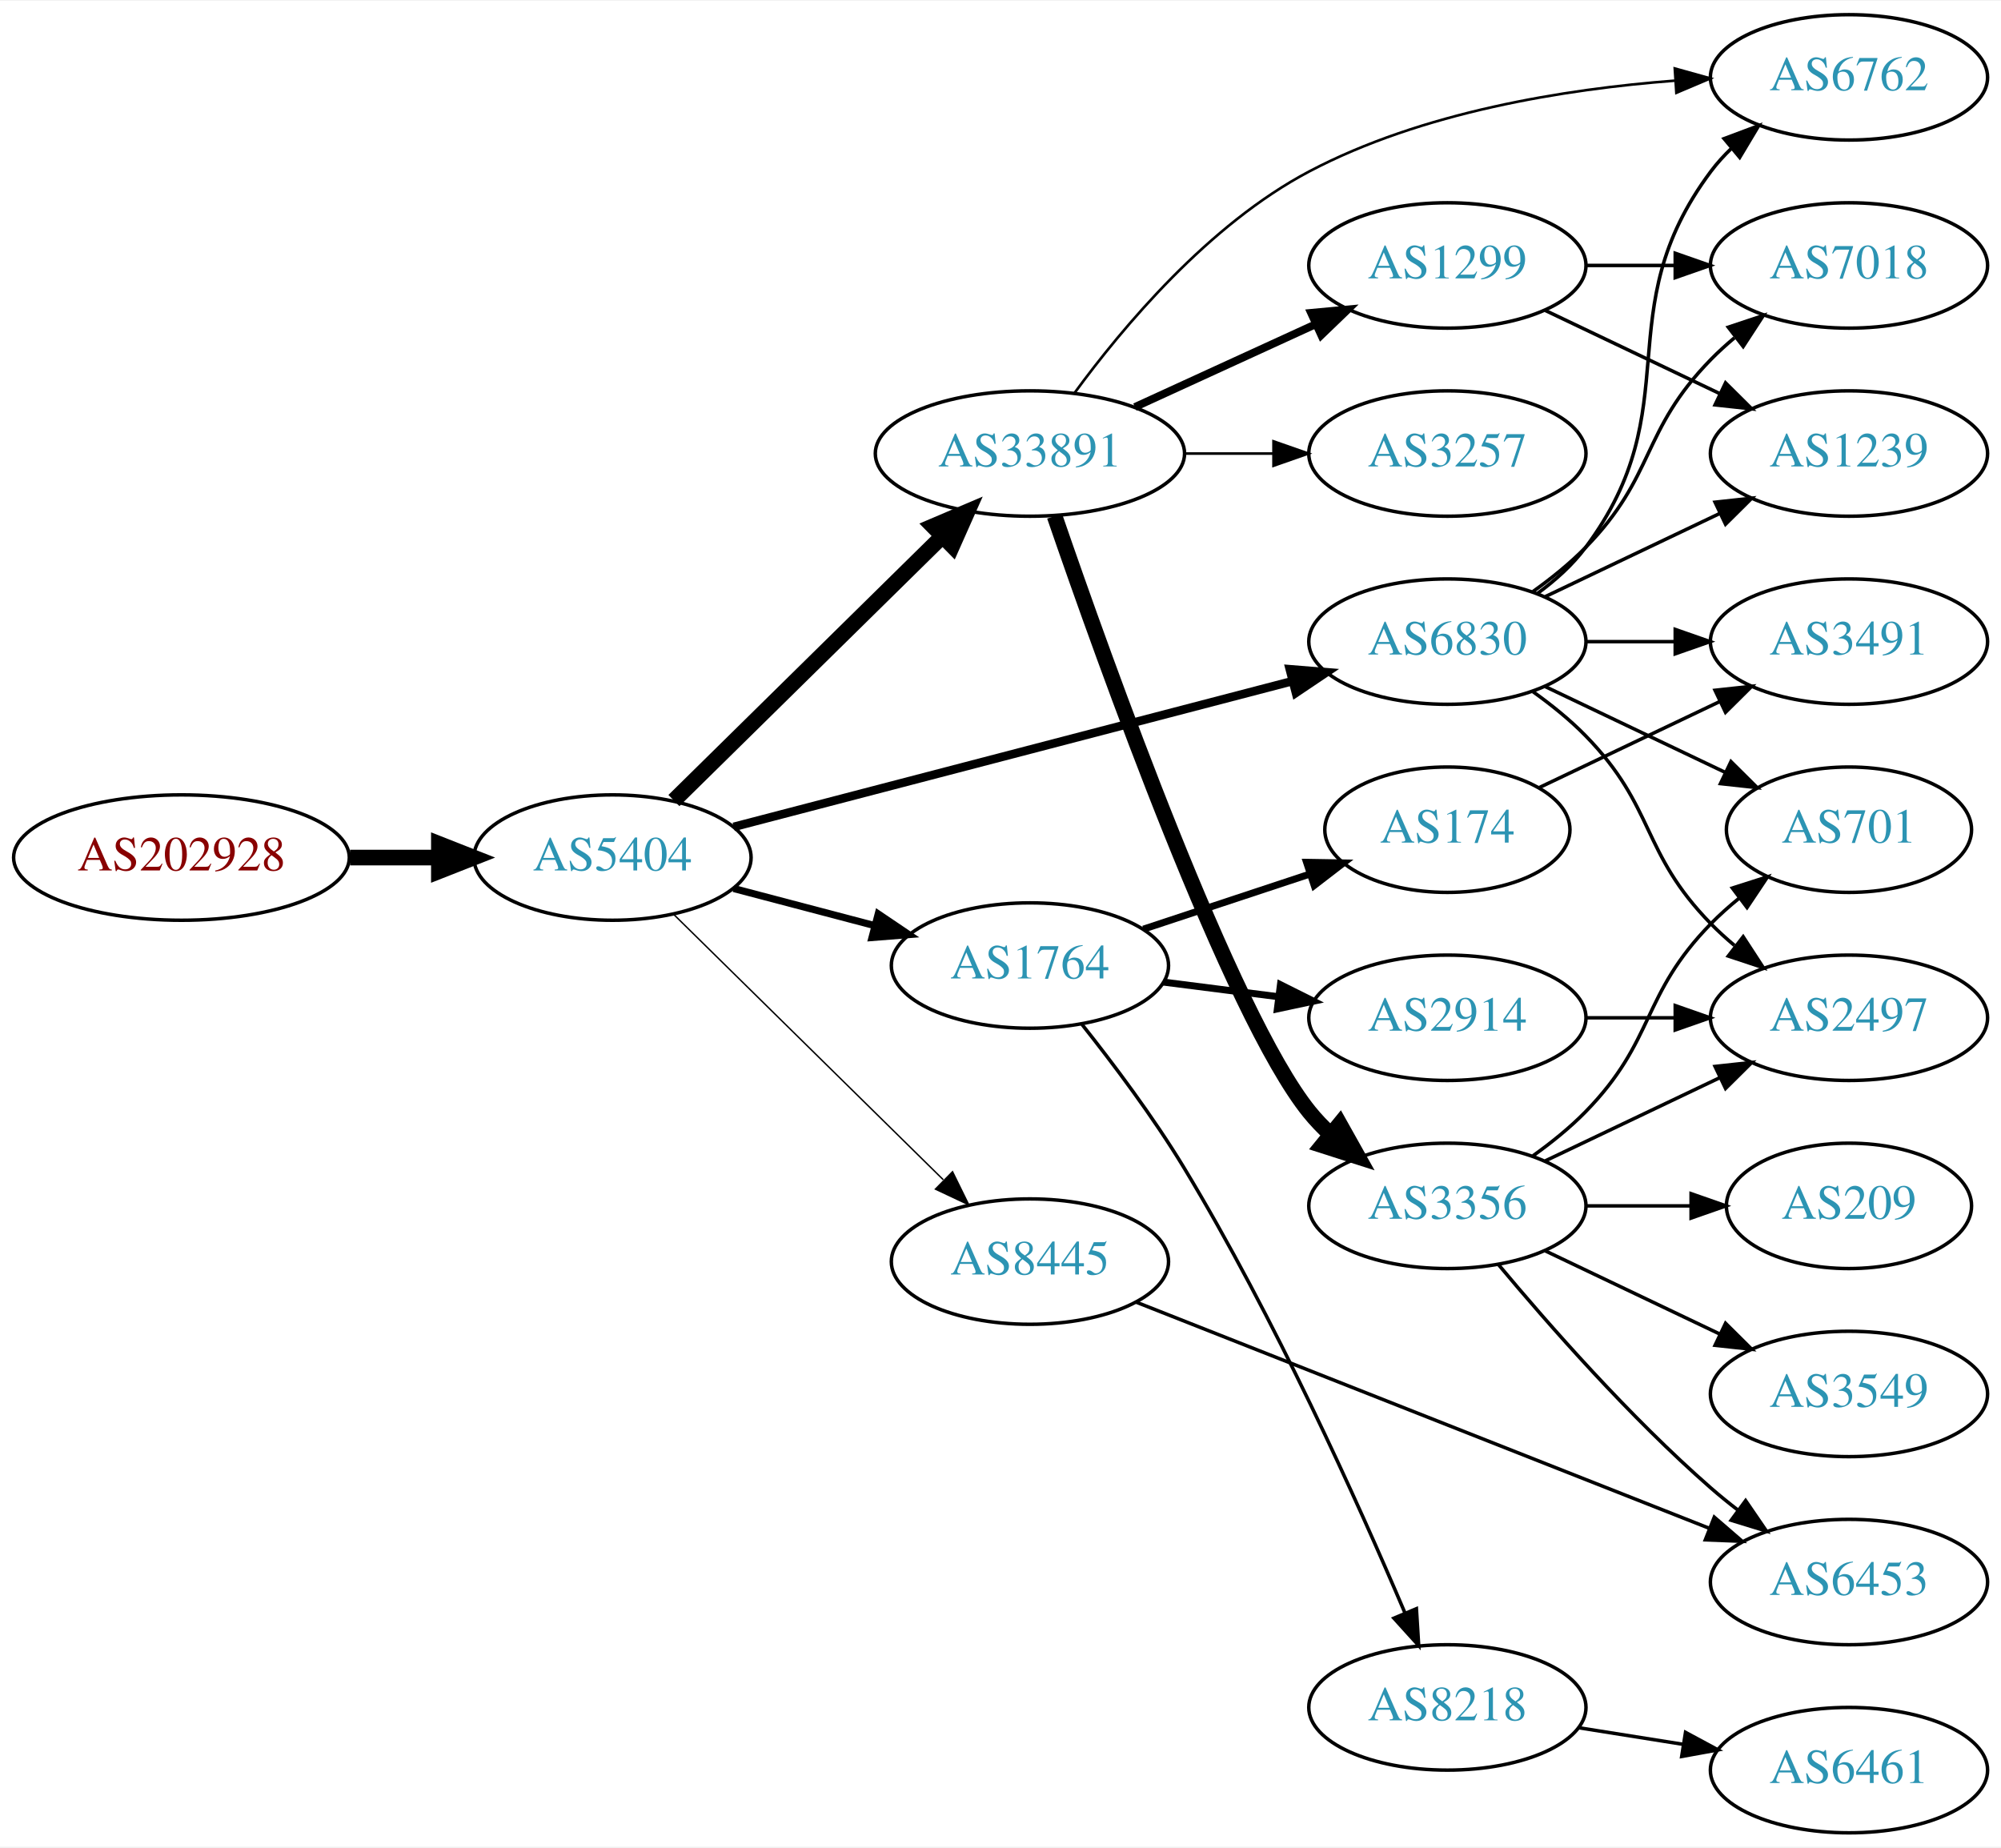
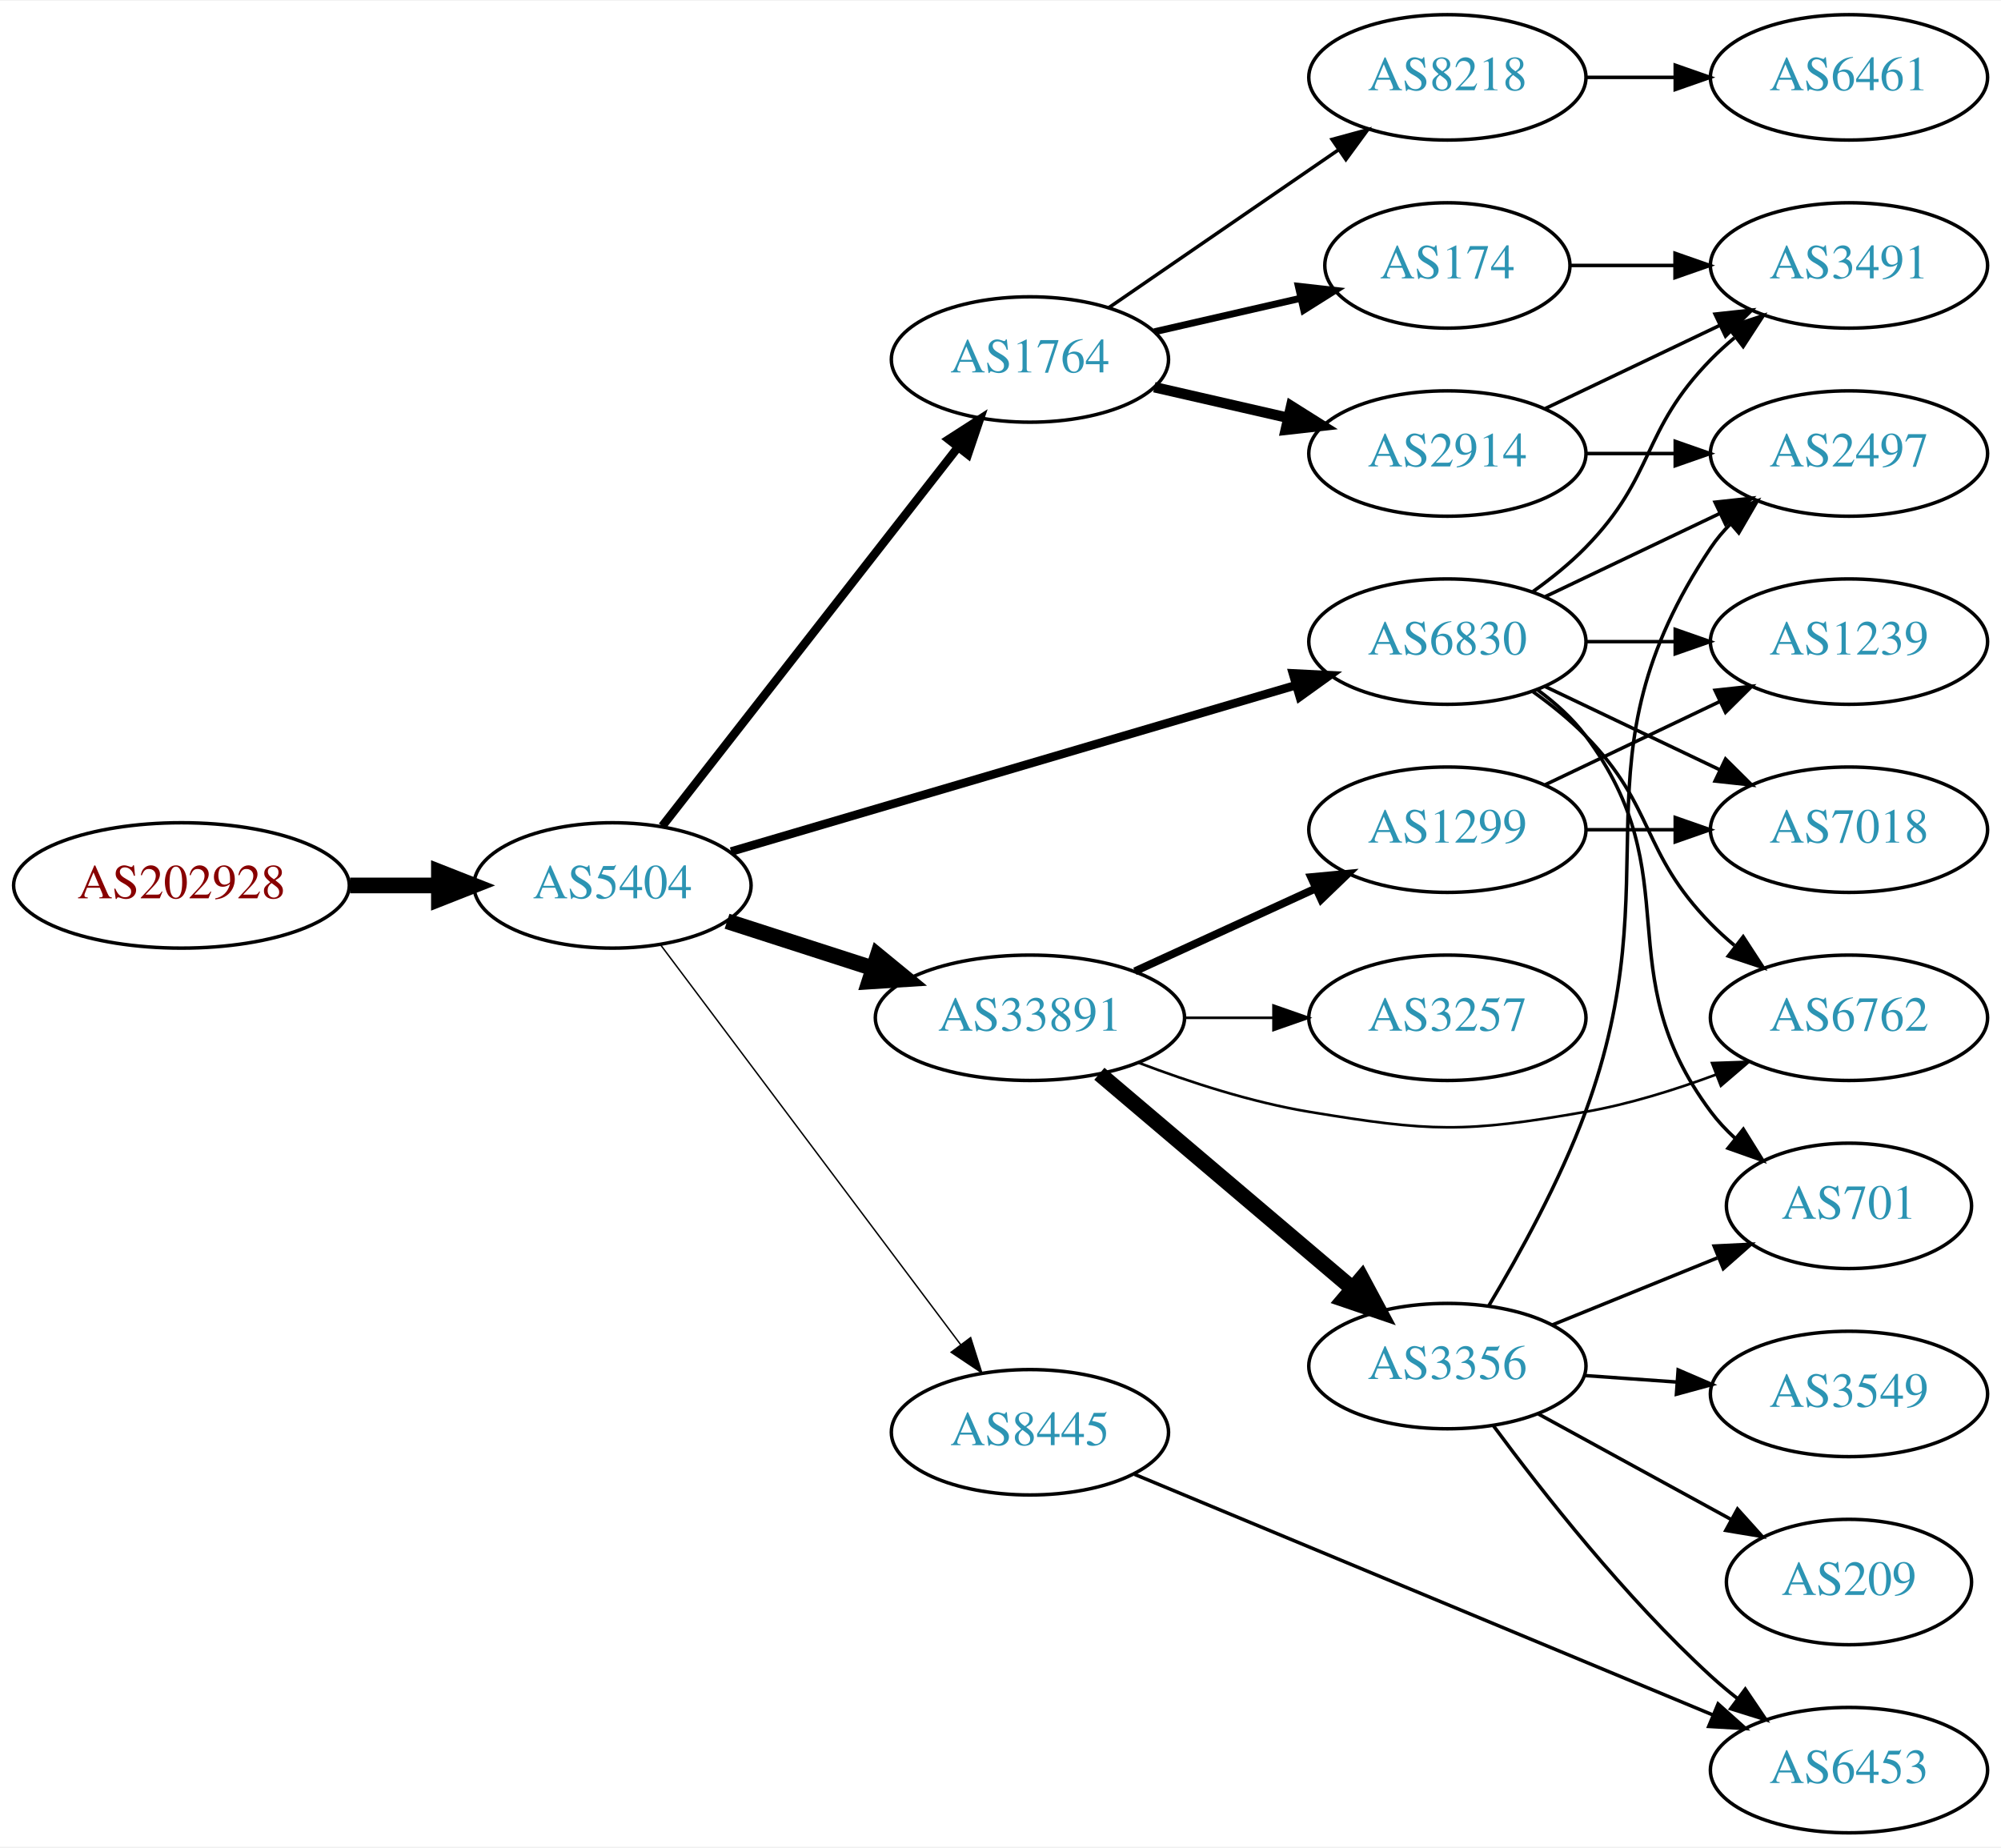
<svg xmlns="http://www.w3.org/2000/svg" xmlns:xlink="http://www.w3.org/1999/xlink" width="574pt" height="530pt" viewBox="0.00 0.00 574.46 530.00">
  <g id="graph0" class="graph" transform="scale(1 1) rotate(0) translate(4 526)">
    <polygon fill="white" stroke="none" points="-4,4 -4,-526 570.463,-526 570.463,4 -4,4" />
    <g id="node1" class="node">
      <g id="a_node1">
        <a xlink:href="/asn/202928" xlink:title="AS202928 ~ z-ix.net [AT]">
-           <ellipse fill="#ffffff" stroke="black" cx="48.096" cy="-280" rx="48.192" ry="18" />
-           <text text-anchor="middle" x="48.096" y="-276.3" font-family="Times,serif" font-size="14.00" fill="#880000">AS202928</text>
+           <ellipse fill="#ffffff" stroke="black" cx="48.096" cy="-272" rx="48.192" ry="18" />
+           <text text-anchor="middle" x="48.096" y="-268.3" font-family="Times,serif" font-size="14.00" fill="#880000">AS202928</text>
        </a>
      </g>
    </g>
    <g id="node2" class="node">
      <g id="a_node2">
        <a xlink:href="/asn/5404" xlink:title="AS5404 ~ ASN conova communications GmbH [AT]">
-           <ellipse fill="#ffffff" stroke="black" cx="171.838" cy="-280" rx="39.794" ry="18" />
-           <text text-anchor="middle" x="171.838" y="-276.3" font-family="Times,serif" font-size="14.00" fill="#2c94b3">AS5404</text>
+           <ellipse fill="#ffffff" stroke="black" cx="171.838" cy="-272" rx="39.794" ry="18" />
+           <text text-anchor="middle" x="171.838" y="-268.3" font-family="Times,serif" font-size="14.00" fill="#2c94b3">AS5404</text>
        </a>
      </g>
    </g>
    <g id="edge1" class="edge">
-       <path fill="none" stroke="black" stroke-width="4.5" d="M96.513,-280C104.867,-280 113.577,-280 121.969,-280" />
-       <polygon fill="black" stroke="black" stroke-width="4.5" points="122.004,-283.938 132.004,-280 122.004,-276.063 122.004,-283.938" />
+       <path fill="none" stroke="black" stroke-width="4.5" d="M96.513,-272C104.867,-272 113.577,-272 121.969,-272" />
+       <polygon fill="black" stroke="black" stroke-width="4.5" points="122.004,-275.938 132.004,-272 122.004,-268.063 122.004,-275.938" />
    </g>
    <g id="node3" class="node">
      <g id="a_node3">
-         <a xlink:href="/asn/1764" xlink:title="AS1764 ~ NEXTLAYER-AS [AT]">
-           <ellipse fill="#ffffff" stroke="black" cx="291.681" cy="-249" rx="39.794" ry="18" />
-           <text text-anchor="middle" x="291.681" y="-245.3" font-family="Times,serif" font-size="14.00" fill="#2c94b3">AS1764</text>
+         <a xlink:href="/asn/6830" xlink:title="AS6830 ~ LGI-UPC [AT]">
+           <ellipse fill="#ffffff" stroke="black" cx="411.523" cy="-342" rx="39.794" ry="18" />
+           <text text-anchor="middle" x="411.523" y="-338.3" font-family="Times,serif" font-size="14.00" fill="#2c94b3">AS6830</text>
        </a>
      </g>
    </g>
    <g id="edge2" class="edge">
-       <path fill="none" stroke="black" stroke-width="2.045" d="M206.607,-271.117C219.181,-267.809 233.636,-264.006 246.974,-260.498" />
-       <polygon fill="black" stroke="black" stroke-width="2.045" points="248.126,-263.814 256.907,-257.885 246.345,-257.044 248.126,-263.814" />
+       <path fill="none" stroke="black" stroke-width="2.455" d="M205.887,-281.733C248.193,-294.193 321.559,-315.799 367.992,-329.474" />
+       <polygon fill="black" stroke="black" stroke-width="2.455" points="367.173,-332.882 377.755,-332.349 369.151,-326.167 367.173,-332.882" />
    </g>
    <g id="node4" class="node">
      <g id="a_node4">
        <a xlink:href="/asn/33891" xlink:title="AS33891 ~ CORE-BACKBONE GMBH GLOBAL NETWORK [DE]">
-           <ellipse fill="#ffffff" stroke="black" cx="291.681" cy="-396" rx="44.393" ry="18" />
-           <text text-anchor="middle" x="291.681" y="-392.3" font-family="Times,serif" font-size="14.00" fill="#2c94b3">AS33891</text>
+           <ellipse fill="#ffffff" stroke="black" cx="291.681" cy="-234" rx="44.393" ry="18" />
+           <text text-anchor="middle" x="291.681" y="-230.3" font-family="Times,serif" font-size="14.00" fill="#2c94b3">AS33891</text>
        </a>
      </g>
    </g>
    <g id="edge3" class="edge">
-       <path fill="none" stroke="black" stroke-width="4.5" d="M189.472,-296.374C209.536,-316.124 243.427,-349.486 266.41,-372.109" />
-       <polygon fill="black" stroke="black" stroke-width="4.5" points="263.861,-375.125 273.75,-379.334 269.385,-369.512 263.861,-375.125" />
+       <path fill="none" stroke="black" stroke-width="4.5" d="M204.728,-261.717C217.563,-257.578 232.582,-252.735 246.444,-248.265" />
+       <polygon fill="black" stroke="black" stroke-width="4.5" points="247.976,-251.908 256.285,-245.091 245.559,-244.413 247.976,-251.908" />
    </g>
    <g id="node5" class="node">
      <g id="a_node5">
-         <a xlink:href="/asn/6830" xlink:title="AS6830 ~ LGI-UPC [AT]">
-           <ellipse fill="#ffffff" stroke="black" cx="411.523" cy="-342" rx="39.794" ry="18" />
-           <text text-anchor="middle" x="411.523" y="-338.3" font-family="Times,serif" font-size="14.00" fill="#2c94b3">AS6830</text>
+         <a xlink:href="/asn/1764" xlink:title="AS1764 ~ NEXTLAYER-AS [AT]">
+           <ellipse fill="#ffffff" stroke="black" cx="291.681" cy="-423" rx="39.794" ry="18" />
+           <text text-anchor="middle" x="291.681" y="-419.3" font-family="Times,serif" font-size="14.00" fill="#2c94b3">AS1764</text>
        </a>
      </g>
    </g>
    <g id="edge4" class="edge">
-       <path fill="none" stroke="black" stroke-width="2.455" d="M206.64,-288.817C248.79,-299.812 320.91,-318.624 367.109,-330.675" />
-       <polygon fill="black" stroke="black" stroke-width="2.455" points="366.278,-334.076 376.838,-333.213 368.045,-327.302 366.278,-334.076" />
+       <path fill="none" stroke="black" stroke-width="2.455" d="M186.127,-289.028C206.815,-315.537 246.84,-366.824 270.92,-397.679" />
+       <polygon fill="black" stroke="black" stroke-width="2.455" points="268.348,-400.072 277.259,-405.802 273.866,-395.766 268.348,-400.072" />
    </g>
    <g id="node6" class="node">
      <g id="a_node6">
        <a xlink:href="/asn/8445" xlink:title="AS8445 ~ SALZBURG-AG-AS [AT]">
-           <ellipse fill="#ffffff" stroke="black" cx="291.681" cy="-164" rx="39.794" ry="18" />
-           <text text-anchor="middle" x="291.681" y="-160.3" font-family="Times,serif" font-size="14.00" fill="#2c94b3">AS8445</text>
+           <ellipse fill="#ffffff" stroke="black" cx="291.681" cy="-115" rx="39.794" ry="18" />
+           <text text-anchor="middle" x="291.681" y="-111.3" font-family="Times,serif" font-size="14.00" fill="#2c94b3">AS8445</text>
        </a>
      </g>
    </g>
    <g id="edge5" class="edge">
-       <path fill="none" stroke="black" stroke-width="0.409" d="M189.472,-263.626C209.65,-243.763 243.813,-210.135 266.8,-187.507" />
-       <polygon fill="black" stroke="black" stroke-width="0.409" points="269.46,-189.8 274.131,-180.291 264.549,-184.811 269.46,-189.8" />
+       <path fill="none" stroke="black" stroke-width="0.409" d="M185.673,-254.899C206.482,-227.176 247.678,-172.291 271.823,-140.123" />
+       <polygon fill="black" stroke="black" stroke-width="0.409" points="274.657,-142.178 277.861,-132.08 269.059,-137.976 274.657,-142.178" />
    </g>
    <g id="node7" class="node">
      <g id="a_node7">
-         <a xlink:href="/asn/2914" xlink:title="AS2914 ~ NTT America, Inc. [US]">
-           <ellipse fill="#ffffff" stroke="black" cx="411.523" cy="-234" rx="39.794" ry="18" />
-           <text text-anchor="middle" x="411.523" y="-230.3" font-family="Times,serif" font-size="14.00" fill="#2c94b3">AS2914</text>
+         <a xlink:href="/asn/6762" xlink:title="AS6762 ~ TELECOM ITALIA SPARKLE S.p.A. [IT]">
+           <ellipse fill="#ffffff" stroke="black" cx="526.816" cy="-234" rx="39.794" ry="18" />
+           <text text-anchor="middle" x="526.816" y="-230.3" font-family="Times,serif" font-size="14.00" fill="#2c94b3">AS6762</text>
        </a>
      </g>
    </g>
    <g id="edge6" class="edge">
-       <path fill="none" stroke="black" stroke-width="2" d="M329.967,-244.254C340.498,-242.913 352.101,-241.436 363.141,-240.031" />
-       <polygon fill="black" stroke="black" stroke-width="2" points="363.597,-243.501 373.075,-238.767 362.713,-236.558 363.597,-243.501" />
+       <path fill="none" stroke="black" d="M436.117,-327.611C441.373,-323.852 446.705,-319.563 451.17,-315 471.342,-294.383 466.997,-281.617 487.17,-261 489.262,-258.861 491.546,-256.782 493.922,-254.79" />
+       <polygon fill="black" stroke="black" points="496.441,-257.268 502.222,-248.389 492.166,-251.725 496.441,-257.268" />
    </g>
    <g id="node8" class="node">
      <g id="a_node8">
-         <a xlink:href="/asn/8218" xlink:title="AS8218 ~ legacy Neotelecoms [FR]">
-           <ellipse fill="#ffffff" stroke="black" cx="411.523" cy="-36" rx="39.794" ry="18" />
-           <text text-anchor="middle" x="411.523" y="-32.3" font-family="Times,serif" font-size="14.00" fill="#2c94b3">AS8218</text>
+         <a xlink:href="/asn/701" xlink:title="AS701 ~ UUNET [US]">
+           <ellipse fill="#ffffff" stroke="black" cx="526.816" cy="-180" rx="35.194" ry="18" />
+           <text text-anchor="middle" x="526.816" y="-176.3" font-family="Times,serif" font-size="14.00" fill="#2c94b3">AS701</text>
        </a>
      </g>
    </g>
    <g id="edge7" class="edge">
-       <path fill="none" stroke="black" d="M306.625,-232.094C315.565,-220.835 327.097,-205.499 335.877,-191 361.842,-148.12 385.846,-94.842 399.3,-63.231" />
-       <polygon fill="black" stroke="black" points="402.629,-64.345 403.286,-53.77 396.178,-61.627 402.629,-64.345" />
+       <path fill="none" stroke="black" d="M437.454,-328.118C442.53,-324.389 447.448,-319.984 451.17,-315 481.441,-274.458 456.898,-247.542 487.17,-207 489.177,-204.311 491.533,-201.791 494.074,-199.454" />
+       <polygon fill="black" stroke="black" points="496.489,-202.004 502.09,-193.011 492.103,-196.548 496.489,-202.004" />
    </g>
    <g id="node9" class="node">
      <g id="a_node9">
-         <a xlink:href="/asn/174" xlink:title="AS174 ~ Cogent Communications [US]">
-           <ellipse fill="#ffffff" stroke="black" cx="411.523" cy="-288" rx="35.194" ry="18" />
-           <text text-anchor="middle" x="411.523" y="-284.3" font-family="Times,serif" font-size="14.00" fill="#2c94b3">AS174</text>
+         <a xlink:href="/asn/3491" xlink:title="AS3491 ~ PCCW Global, Inc. [US]">
+           <ellipse fill="#ffffff" stroke="black" cx="526.816" cy="-450" rx="39.794" ry="18" />
+           <text text-anchor="middle" x="526.816" y="-446.3" font-family="Times,serif" font-size="14.00" fill="#2c94b3">AS3491</text>
        </a>
      </g>
    </g>
    <g id="edge8" class="edge">
-       <path fill="none" stroke="black" stroke-width="2" d="M324.26,-259.451C338.913,-264.301 356.464,-270.109 371.899,-275.217" />
-       <polygon fill="black" stroke="black" stroke-width="2" points="371.09,-278.636 381.684,-278.456 373.29,-271.991 371.09,-278.636" />
+       <path fill="none" stroke="black" d="M436.117,-356.389C441.373,-360.148 446.705,-364.437 451.17,-369 471.342,-389.617 466.997,-402.383 487.17,-423 489.262,-425.139 491.546,-427.218 493.922,-429.21" />
+       <polygon fill="black" stroke="black" points="492.166,-432.275 502.222,-435.611 496.441,-426.732 492.166,-432.275" />
+     </g>
+     <g id="node10" class="node">
+       <g id="a_node10">
+         <a xlink:href="/asn/1239" xlink:title="AS1239 ~ Sprint [US]">
+           <ellipse fill="#ffffff" stroke="black" cx="526.816" cy="-342" rx="39.794" ry="18" />
+           <text text-anchor="middle" x="526.816" y="-338.3" font-family="Times,serif" font-size="14.00" fill="#2c94b3">AS1239</text>
+         </a>
+       </g>
+     </g>
+     <g id="edge9" class="edge">
+       <path fill="none" stroke="black" d="M451.195,-342C459.398,-342 468.162,-342 476.694,-342" />
+       <polygon fill="black" stroke="black" points="476.934,-345.5 486.934,-342 476.933,-338.5 476.934,-345.5" />
    </g>
    <g id="node11" class="node">
      <g id="a_node11">
-         <a xlink:href="/asn/1299" xlink:title="AS1299 ~ Telia Carrier [EU]">
-           <ellipse fill="#ffffff" stroke="black" cx="411.523" cy="-450" rx="39.794" ry="18" />
-           <text text-anchor="middle" x="411.523" y="-446.3" font-family="Times,serif" font-size="14.00" fill="#2c94b3">AS1299</text>
+         <a xlink:href="/asn/7018" xlink:title="AS7018 ~ AT&amp;T Services, Inc. [US]">
+           <ellipse fill="#ffffff" stroke="black" cx="526.816" cy="-288" rx="39.794" ry="18" />
+           <text text-anchor="middle" x="526.816" y="-284.3" font-family="Times,serif" font-size="14.00" fill="#2c94b3">AS7018</text>
        </a>
      </g>
    </g>
    <g id="edge10" class="edge">
-       <path fill="none" stroke="black" stroke-width="2.25" d="M321.81,-409.348C337.421,-416.502 356.819,-425.391 373.491,-433.03" />
-       <polygon fill="black" stroke="black" stroke-width="2.25" points="372.394,-436.378 382.943,-437.362 375.31,-430.014 372.394,-436.378" />
+       <path fill="none" stroke="black" d="M439.66,-329.066C454.654,-321.919 473.475,-312.948 489.698,-305.215" />
+       <polygon fill="black" stroke="black" points="491.38,-308.291 498.901,-300.829 488.368,-301.972 491.38,-308.291" />
    </g>
    <g id="node12" class="node">
      <g id="a_node12">
-         <a xlink:href="/asn/3257" xlink:title="AS3257 ~ GTT [DE]">
-           <ellipse fill="#ffffff" stroke="black" cx="411.523" cy="-396" rx="39.794" ry="18" />
-           <text text-anchor="middle" x="411.523" y="-392.3" font-family="Times,serif" font-size="14.00" fill="#2c94b3">AS3257</text>
+         <a xlink:href="/asn/2497" xlink:title="AS2497 ~ Internet Initiative Japan Inc. [JP]">
+           <ellipse fill="#ffffff" stroke="black" cx="526.816" cy="-396" rx="39.794" ry="18" />
+           <text text-anchor="middle" x="526.816" y="-392.3" font-family="Times,serif" font-size="14.00" fill="#2c94b3">AS2497</text>
        </a>
      </g>
    </g>
    <g id="edge11" class="edge">
-       <path fill="none" stroke="black" stroke-width="0.75" d="M335.892,-396C344.204,-396 352.967,-396 361.449,-396" />
-       <polygon fill="black" stroke="black" stroke-width="0.75" points="361.608,-399.5 371.608,-396 361.608,-392.5 361.608,-399.5" />
+       <path fill="none" stroke="black" d="M439.66,-354.934C454.654,-362.081 473.475,-371.052 489.698,-378.785" />
+       <polygon fill="black" stroke="black" points="488.368,-382.028 498.901,-383.171 491.38,-375.709 488.368,-382.028" />
+     </g>
+     <g id="edge14" class="edge">
+       <path fill="none" stroke="black" stroke-width="0.75" d="M322.916,-221.08C337.434,-215.558 355.253,-209.756 371.877,-207 406.643,-201.236 416.458,-200.915 451.17,-207 463.683,-209.194 476.864,-213.309 488.609,-217.677" />
+       <polygon fill="black" stroke="black" stroke-width="0.75" points="487.503,-221.002 498.091,-221.369 490.043,-214.479 487.503,-221.002" />
    </g>
    <g id="node13" class="node">
      <g id="a_node13">
        <a xlink:href="/asn/3356" xlink:title="AS3356 ~ Level 3 Parent, LLC [US]">
-           <ellipse fill="#ffffff" stroke="black" cx="411.523" cy="-180" rx="39.794" ry="18" />
-           <text text-anchor="middle" x="411.523" y="-176.3" font-family="Times,serif" font-size="14.00" fill="#2c94b3">AS3356</text>
+           <ellipse fill="#ffffff" stroke="black" cx="411.523" cy="-134" rx="39.794" ry="18" />
+           <text text-anchor="middle" x="411.523" y="-130.3" font-family="Times,serif" font-size="14.00" fill="#2c94b3">AS3356</text>
        </a>
      </g>
    </g>
    <g id="edge12" class="edge">
-       <path fill="none" stroke="black" stroke-width="4.5" d="M298.753,-378.052C313.049,-336.473 349.313,-234.965 371.877,-207 373.708,-204.731 375.777,-202.57 377.984,-200.532" />
-       <polygon fill="black" stroke="black" stroke-width="4.5" points="380.612,-203.47 385.866,-194.094 375.63,-197.371 380.612,-203.47" />
+       <path fill="none" stroke="black" stroke-width="4.5" d="M311.614,-217.933C331.315,-201.215 362.31,-174.913 384.348,-156.211" />
+       <polygon fill="black" stroke="black" stroke-width="4.5" points="386.948,-159.17 392.025,-149.697 381.853,-153.165 386.948,-159.17" />
    </g>
    <g id="node14" class="node">
      <g id="a_node14">
-         <a xlink:href="/asn/6762" xlink:title="AS6762 ~ TELECOM ITALIA SPARKLE S.p.A. [IT]">
-           <ellipse fill="#ffffff" stroke="black" cx="526.816" cy="-504" rx="39.794" ry="18" />
-           <text text-anchor="middle" x="526.816" y="-500.3" font-family="Times,serif" font-size="14.00" fill="#2c94b3">AS6762</text>
+         <a xlink:href="/asn/1299" xlink:title="AS1299 ~ Telia Carrier [EU]">
+           <ellipse fill="#ffffff" stroke="black" cx="411.523" cy="-288" rx="39.794" ry="18" />
+           <text text-anchor="middle" x="411.523" y="-284.3" font-family="Times,serif" font-size="14.00" fill="#2c94b3">AS1299</text>
        </a>
      </g>
    </g>
    <g id="edge13" class="edge">
-       <path fill="none" stroke="black" stroke-width="0.75" d="M304.455,-413.35C318.27,-432.237 342.996,-461.775 371.877,-477 404.224,-494.052 445.175,-500.633 476.707,-503.042" />
-       <polygon fill="black" stroke="black" stroke-width="0.75" points="476.808,-506.556 487.013,-503.708 477.26,-499.571 476.808,-506.556" />
-     </g>
-     <g id="node10" class="node">
-       <g id="a_node10">
-         <a xlink:href="/asn/2497" xlink:title="AS2497 ~ Internet Initiative Japan Inc. [JP]">
-           <ellipse fill="#ffffff" stroke="black" cx="526.816" cy="-234" rx="39.794" ry="18" />
-           <text text-anchor="middle" x="526.816" y="-230.3" font-family="Times,serif" font-size="14.00" fill="#2c94b3">AS2497</text>
-         </a>
-       </g>
-     </g>
-     <g id="edge19" class="edge">
-       <path fill="none" stroke="black" d="M436.117,-327.611C441.373,-323.852 446.705,-319.563 451.17,-315 471.342,-294.383 466.997,-281.617 487.17,-261 489.262,-258.861 491.546,-256.782 493.922,-254.79" />
-       <polygon fill="black" stroke="black" points="496.441,-257.268 502.222,-248.389 492.166,-251.725 496.441,-257.268" />
-     </g>
-     <g id="edge21" class="edge">
-       <path fill="none" stroke="black" d="M437.454,-355.882C442.53,-359.611 447.448,-364.016 451.17,-369 481.441,-409.542 456.898,-436.458 487.17,-477 488.914,-479.336 490.921,-481.545 493.085,-483.617" />
-       <polygon fill="black" stroke="black" points="490.963,-486.405 500.885,-490.118 495.444,-481.027 490.963,-486.405" />
+       <path fill="none" stroke="black" stroke-width="2.25" d="M321.81,-247.348C337.421,-254.502 356.819,-263.391 373.491,-271.03" />
+       <polygon fill="black" stroke="black" stroke-width="2.25" points="372.394,-274.378 382.943,-275.362 375.31,-268.014 372.394,-274.378" />
    </g>
    <g id="node15" class="node">
      <g id="a_node15">
-         <a xlink:href="/asn/7018" xlink:title="AS7018 ~ AT&amp;T Services, Inc. [US]">
-           <ellipse fill="#ffffff" stroke="black" cx="526.816" cy="-450" rx="39.794" ry="18" />
-           <text text-anchor="middle" x="526.816" y="-446.3" font-family="Times,serif" font-size="14.00" fill="#2c94b3">AS7018</text>
-         </a>
-       </g>
+         <a xlink:href="/asn/3257" xlink:title="AS3257 ~ GTT [DE]">
+           <ellipse fill="#ffffff" stroke="black" cx="411.523" cy="-234" rx="39.794" ry="18" />
+           <text text-anchor="middle" x="411.523" y="-230.3" font-family="Times,serif" font-size="14.00" fill="#2c94b3">AS3257</text>
+         </a>
+       </g>
+     </g>
+     <g id="edge15" class="edge">
+       <path fill="none" stroke="black" stroke-width="0.75" d="M335.892,-234C344.204,-234 352.967,-234 361.449,-234" />
+       <polygon fill="black" stroke="black" stroke-width="0.75" points="361.608,-237.5 371.608,-234 361.608,-230.5 361.608,-237.5" />
+     </g>
+     <g id="node19" class="node">
+       <g id="a_node19">
+         <a xlink:href="/asn/2914" xlink:title="AS2914 ~ NTT America, Inc. [US]">
+           <ellipse fill="#ffffff" stroke="black" cx="411.523" cy="-396" rx="39.794" ry="18" />
+           <text text-anchor="middle" x="411.523" y="-392.3" font-family="Times,serif" font-size="14.00" fill="#2c94b3">AS2914</text>
+         </a>
+       </g>
+     </g>
+     <g id="edge21" class="edge">
+       <path fill="none" stroke="black" stroke-width="3" d="M327.4,-415.045C339.4,-412.296 353.021,-409.175 365.713,-406.267" />
+       <polygon fill="black" stroke="black" stroke-width="3" points="366.679,-409.636 375.645,-403.991 365.116,-402.813 366.679,-409.636" />
+     </g>
+     <g id="node20" class="node">
+       <g id="a_node20">
+         <a xlink:href="/asn/8218" xlink:title="AS8218 ~ legacy Neotelecoms [FR]">
+           <ellipse fill="#ffffff" stroke="black" cx="411.523" cy="-504" rx="39.794" ry="18" />
+           <text text-anchor="middle" x="411.523" y="-500.3" font-family="Times,serif" font-size="14.00" fill="#2c94b3">AS8218</text>
+         </a>
+       </g>
+     </g>
+     <g id="edge22" class="edge">
+       <path fill="none" stroke="black" d="M314.295,-437.857C332.783,-450.565 359.597,-468.995 380.227,-483.175" />
+       <polygon fill="black" stroke="black" points="378.423,-486.183 388.647,-488.963 382.388,-480.414 378.423,-486.183" />
+     </g>
+     <g id="node21" class="node">
+       <g id="a_node21">
+         <a xlink:href="/asn/174" xlink:title="AS174 ~ Cogent Communications [US]">
+           <ellipse fill="#ffffff" stroke="black" cx="411.523" cy="-450" rx="35.194" ry="18" />
+           <text text-anchor="middle" x="411.523" y="-446.3" font-family="Times,serif" font-size="14.00" fill="#2c94b3">AS174</text>
+         </a>
+       </g>
+     </g>
+     <g id="edge23" class="edge">
+       <path fill="none" stroke="black" stroke-width="2" d="M327.4,-430.955C340.492,-433.955 355.514,-437.396 369.155,-440.522" />
+       <polygon fill="black" stroke="black" stroke-width="2" points="368.733,-444.016 379.262,-442.838 370.297,-437.193 368.733,-444.016" />
+     </g>
+     <g id="node17" class="node">
+       <g id="a_node17">
+         <a xlink:href="/asn/6453" xlink:title="AS6453 ~ TATA COMMUNICATIONS (AMERICA) INC [US]">
+           <ellipse fill="#ffffff" stroke="black" cx="526.816" cy="-18" rx="39.794" ry="18" />
+           <text text-anchor="middle" x="526.816" y="-14.3" font-family="Times,serif" font-size="14.00" fill="#2c94b3">AS6453</text>
+         </a>
+       </g>
+     </g>
+     <g id="edge28" class="edge">
+       <path fill="none" stroke="black" d="M321.736,-102.911C363.672,-85.463 441.219,-53.198 487.703,-33.858" />
+       <polygon fill="black" stroke="black" points="489.239,-37.01 497.127,-29.937 486.55,-30.547 489.239,-37.01" />
    </g>
    <g id="edge20" class="edge">
-       <path fill="none" stroke="black" d="M436.117,-356.389C441.373,-360.148 446.705,-364.437 451.17,-369 471.342,-389.617 466.997,-402.383 487.17,-423 489.262,-425.139 491.546,-427.218 493.922,-429.21" />
-       <polygon fill="black" stroke="black" points="492.166,-432.275 502.222,-435.611 496.441,-426.732 492.166,-432.275" />
+       <path fill="none" stroke="black" d="M441.699,-145.846C456.112,-151.698 473.657,-158.822 488.986,-165.046" />
+       <polygon fill="black" stroke="black" points="488.102,-168.465 498.684,-168.984 490.735,-161.979 488.102,-168.465" />
+     </g>
+     <g id="edge16" class="edge">
+       <path fill="none" stroke="black" d="M423.439,-151.381C432.066,-165.797 443.837,-187.084 451.17,-207 476.653,-276.214 446.145,-307.706 487.17,-369 488.791,-371.423 490.71,-373.695 492.812,-375.81" />
+       <polygon fill="black" stroke="black" points="490.625,-378.546 500.497,-382.393 495.179,-373.229 490.625,-378.546" />
    </g>
    <g id="node16" class="node">
      <g id="a_node16">
-         <a xlink:href="/asn/1239" xlink:title="AS1239 ~ Sprint [US]">
-           <ellipse fill="#ffffff" stroke="black" cx="526.816" cy="-396" rx="39.794" ry="18" />
-           <text text-anchor="middle" x="526.816" y="-392.3" font-family="Times,serif" font-size="14.00" fill="#2c94b3">AS1239</text>
+         <a xlink:href="/asn/209" xlink:title="AS209 ~ CenturyLink Communications, LLC [US]">
+           <ellipse fill="#ffffff" stroke="black" cx="526.816" cy="-72" rx="35.194" ry="18" />
+           <text text-anchor="middle" x="526.816" y="-68.3" font-family="Times,serif" font-size="14.00" fill="#2c94b3">AS209</text>
        </a>
      </g>
    </g>
    <g id="edge17" class="edge">
-       <path fill="none" stroke="black" d="M439.66,-354.934C454.654,-362.081 473.475,-371.052 489.698,-378.785" />
-       <polygon fill="black" stroke="black" points="488.368,-382.028 498.901,-383.171 491.38,-375.709 488.368,-382.028" />
-     </g>
-     <g id="node17" class="node">
-       <g id="a_node17">
-         <a xlink:href="/asn/701" xlink:title="AS701 ~ UUNET [US]">
-           <ellipse fill="#ffffff" stroke="black" cx="526.816" cy="-288" rx="35.194" ry="18" />
-           <text text-anchor="middle" x="526.816" y="-284.3" font-family="Times,serif" font-size="14.00" fill="#2c94b3">AS701</text>
-         </a>
-       </g>
-     </g>
-     <g id="edge16" class="edge">
-       <path fill="none" stroke="black" d="M439.66,-329.066C455.091,-321.71 474.577,-312.423 491.112,-304.541" />
-       <polygon fill="black" stroke="black" points="492.933,-307.551 500.454,-300.089 489.921,-301.232 492.933,-307.551" />
+       <path fill="none" stroke="black" d="M437.666,-120.24C453.987,-111.309 475.424,-99.577 493.071,-89.92" />
+       <polygon fill="black" stroke="black" points="494.814,-92.956 501.906,-85.085 491.454,-86.815 494.814,-92.956" />
+     </g>
+     <g id="edge18" class="edge">
+       <path fill="none" stroke="black" d="M424.811,-116.775C438.712,-97.947 462.627,-67.47 487.17,-45 489.584,-42.789 492.188,-40.61 494.862,-38.507" />
+       <polygon fill="black" stroke="black" points="497.046,-41.245 502.981,-32.468 492.868,-35.628 497.046,-41.245" />
    </g>
    <g id="node18" class="node">
      <g id="a_node18">
-         <a xlink:href="/asn/3491" xlink:title="AS3491 ~ PCCW Global, Inc. [US]">
-           <ellipse fill="#ffffff" stroke="black" cx="526.816" cy="-342" rx="39.794" ry="18" />
-           <text text-anchor="middle" x="526.816" y="-338.3" font-family="Times,serif" font-size="14.00" fill="#2c94b3">AS3491</text>
-         </a>
-       </g>
-     </g>
-     <g id="edge18" class="edge">
-       <path fill="none" stroke="black" d="M451.195,-342C459.398,-342 468.162,-342 476.694,-342" />
-       <polygon fill="black" stroke="black" points="476.934,-345.5 486.934,-342 476.933,-338.5 476.934,-345.5" />
-     </g>
-     <g id="node19" class="node">
-       <g id="a_node19">
-         <a xlink:href="/asn/6453" xlink:title="AS6453 ~ TATA COMMUNICATIONS (AMERICA) INC [US]">
-           <ellipse fill="#ffffff" stroke="black" cx="526.816" cy="-72" rx="39.794" ry="18" />
-           <text text-anchor="middle" x="526.816" y="-68.3" font-family="Times,serif" font-size="14.00" fill="#2c94b3">AS6453</text>
-         </a>
-       </g>
-     </g>
-     <g id="edge28" class="edge">
-       <path fill="none" stroke="black" d="M322.207,-152.348C363.96,-135.872 440.325,-105.736 486.736,-87.422" />
-       <polygon fill="black" stroke="black" points="488.145,-90.629 496.162,-83.702 485.575,-84.117 488.145,-90.629" />
-     </g>
-     <g id="edge9" class="edge">
-       <path fill="none" stroke="black" d="M451.195,-234C459.398,-234 468.162,-234 476.694,-234" />
-       <polygon fill="black" stroke="black" points="476.934,-237.5 486.934,-234 476.933,-230.5 476.934,-237.5" />
+         <a xlink:href="/asn/3549" xlink:title="AS3549 ~ Level 3 Parent, LLC [US]">
+           <ellipse fill="#ffffff" stroke="black" cx="526.816" cy="-126" rx="39.794" ry="18" />
+           <text text-anchor="middle" x="526.816" y="-122.3" font-family="Times,serif" font-size="14.00" fill="#2c94b3">AS3549</text>
+         </a>
+       </g>
+     </g>
+     <g id="edge19" class="edge">
+       <path fill="none" stroke="black" d="M450.879,-131.292C459.369,-130.692 468.472,-130.049 477.306,-129.425" />
+       <polygon fill="black" stroke="black" points="477.771,-132.901 487.5,-128.706 477.278,-125.919 477.771,-132.901" />
+     </g>
+     <g id="edge30" class="edge">
+       <path fill="none" stroke="black" d="M439.66,-300.934C454.654,-308.081 473.475,-317.052 489.698,-324.785" />
+       <polygon fill="black" stroke="black" points="488.368,-328.028 498.901,-329.171 491.38,-321.709 488.368,-328.028" />
+     </g>
+     <g id="edge29" class="edge">
+       <path fill="none" stroke="black" d="M451.195,-288C459.398,-288 468.162,-288 476.694,-288" />
+       <polygon fill="black" stroke="black" points="476.934,-291.5 486.934,-288 476.933,-284.5 476.934,-291.5" />
+     </g>
+     <g id="edge24" class="edge">
+       <path fill="none" stroke="black" d="M439.66,-408.934C454.654,-416.081 473.475,-425.052 489.698,-432.785" />
+       <polygon fill="black" stroke="black" points="488.368,-436.028 498.901,-437.171 491.38,-429.709 488.368,-436.028" />
+     </g>
+     <g id="edge25" class="edge">
+       <path fill="none" stroke="black" d="M451.195,-396C459.398,-396 468.162,-396 476.694,-396" />
+       <polygon fill="black" stroke="black" points="476.934,-399.5 486.934,-396 476.933,-392.5 476.934,-399.5" />
    </g>
    <g id="node22" class="node">
      <g id="a_node22">
        <a xlink:href="/asn/6461" xlink:title="AS6461 ~ Zayo Bandwidth [US]">
-           <ellipse fill="#ffffff" stroke="black" cx="526.816" cy="-18" rx="39.794" ry="18" />
-           <text text-anchor="middle" x="526.816" y="-14.3" font-family="Times,serif" font-size="14.00" fill="#2c94b3">AS6461</text>
-         </a>
-       </g>
+           <ellipse fill="#ffffff" stroke="black" cx="526.816" cy="-504" rx="39.794" ry="18" />
+           <text text-anchor="middle" x="526.816" y="-500.3" font-family="Times,serif" font-size="14.00" fill="#2c94b3">AS6461</text>
+         </a>
+       </g>
+     </g>
+     <g id="edge26" class="edge">
+       <path fill="none" stroke="black" d="M451.195,-504C459.398,-504 468.162,-504 476.694,-504" />
+       <polygon fill="black" stroke="black" points="476.934,-507.5 486.934,-504 476.933,-500.5 476.934,-507.5" />
    </g>
    <g id="edge27" class="edge">
-       <path fill="none" stroke="black" d="M449.306,-30.156C458.801,-28.647 469.148,-27.003 479.076,-25.426" />
-       <polygon fill="black" stroke="black" points="479.891,-28.841 489.218,-23.815 478.792,-21.927 479.891,-28.841" />
-     </g>
-     <g id="edge29" class="edge">
-       <path fill="none" stroke="black" d="M437.948,-300.119C453.251,-307.413 472.974,-316.814 489.856,-324.86" />
-       <polygon fill="black" stroke="black" points="488.363,-328.026 498.896,-329.169 491.375,-321.707 488.363,-328.026" />
-     </g>
-     <g id="edge14" class="edge">
-       <path fill="none" stroke="black" d="M451.195,-450C459.398,-450 468.162,-450 476.694,-450" />
-       <polygon fill="black" stroke="black" points="476.934,-453.5 486.934,-450 476.933,-446.5 476.934,-453.5" />
-     </g>
-     <g id="edge15" class="edge">
-       <path fill="none" stroke="black" d="M439.66,-437.066C454.654,-429.919 473.475,-420.948 489.698,-413.215" />
-       <polygon fill="black" stroke="black" points="491.38,-416.291 498.901,-408.829 488.368,-409.972 491.38,-416.291" />
-     </g>
-     <g id="edge22" class="edge">
-       <path fill="none" stroke="black" d="M439.66,-192.934C454.654,-200.081 473.475,-209.052 489.698,-216.785" />
-       <polygon fill="black" stroke="black" points="488.368,-220.028 498.901,-221.171 491.38,-213.709 488.368,-220.028" />
-     </g>
-     <g id="edge26" class="edge">
-       <path fill="none" stroke="black" d="M436.117,-194.389C441.373,-198.148 446.705,-202.437 451.17,-207 471.342,-227.617 466.997,-240.383 487.17,-261 489.649,-263.534 492.395,-265.983 495.248,-268.304" />
-       <polygon fill="black" stroke="black" points="493.339,-271.248 503.433,-274.468 497.55,-265.657 493.339,-271.248" />
-     </g>
-     <g id="edge23" class="edge">
-       <path fill="none" stroke="black" d="M426.153,-163.183C440.436,-146.071 463.982,-119.255 487.17,-99 489.635,-96.846 492.274,-94.706 494.971,-92.628" />
-       <polygon fill="black" stroke="black" points="497.144,-95.375 503.125,-86.63 492.996,-89.736 497.144,-95.375" />
-     </g>
-     <g id="node20" class="node">
-       <g id="a_node20">
-         <a xlink:href="/asn/3549" xlink:title="AS3549 ~ Level 3 Parent, LLC [US]">
-           <ellipse fill="#ffffff" stroke="black" cx="526.816" cy="-126" rx="39.794" ry="18" />
-           <text text-anchor="middle" x="526.816" y="-122.3" font-family="Times,serif" font-size="14.00" fill="#2c94b3">AS3549</text>
-         </a>
-       </g>
-     </g>
-     <g id="edge24" class="edge">
-       <path fill="none" stroke="black" d="M439.66,-167.066C454.654,-159.919 473.475,-150.948 489.698,-143.215" />
-       <polygon fill="black" stroke="black" points="491.38,-146.291 498.901,-138.829 488.368,-139.972 491.38,-146.291" />
-     </g>
-     <g id="node21" class="node">
-       <g id="a_node21">
-         <a xlink:href="/asn/209" xlink:title="AS209 ~ CenturyLink Communications, LLC [US]">
-           <ellipse fill="#ffffff" stroke="black" cx="526.816" cy="-180" rx="35.194" ry="18" />
-           <text text-anchor="middle" x="526.816" y="-176.3" font-family="Times,serif" font-size="14.00" fill="#2c94b3">AS209</text>
-         </a>
-       </g>
-     </g>
-     <g id="edge25" class="edge">
-       <path fill="none" stroke="black" d="M451.195,-180C460.901,-180 471.391,-180 481.354,-180" />
-       <polygon fill="black" stroke="black" points="481.491,-183.5 491.491,-180 481.49,-176.5 481.491,-183.5" />
+       <path fill="none" stroke="black" d="M446.822,-450C456.199,-450 466.55,-450 476.584,-450" />
+       <polygon fill="black" stroke="black" points="476.873,-453.5 486.873,-450 476.873,-446.5 476.873,-453.5" />
    </g>
  </g>
</svg>
